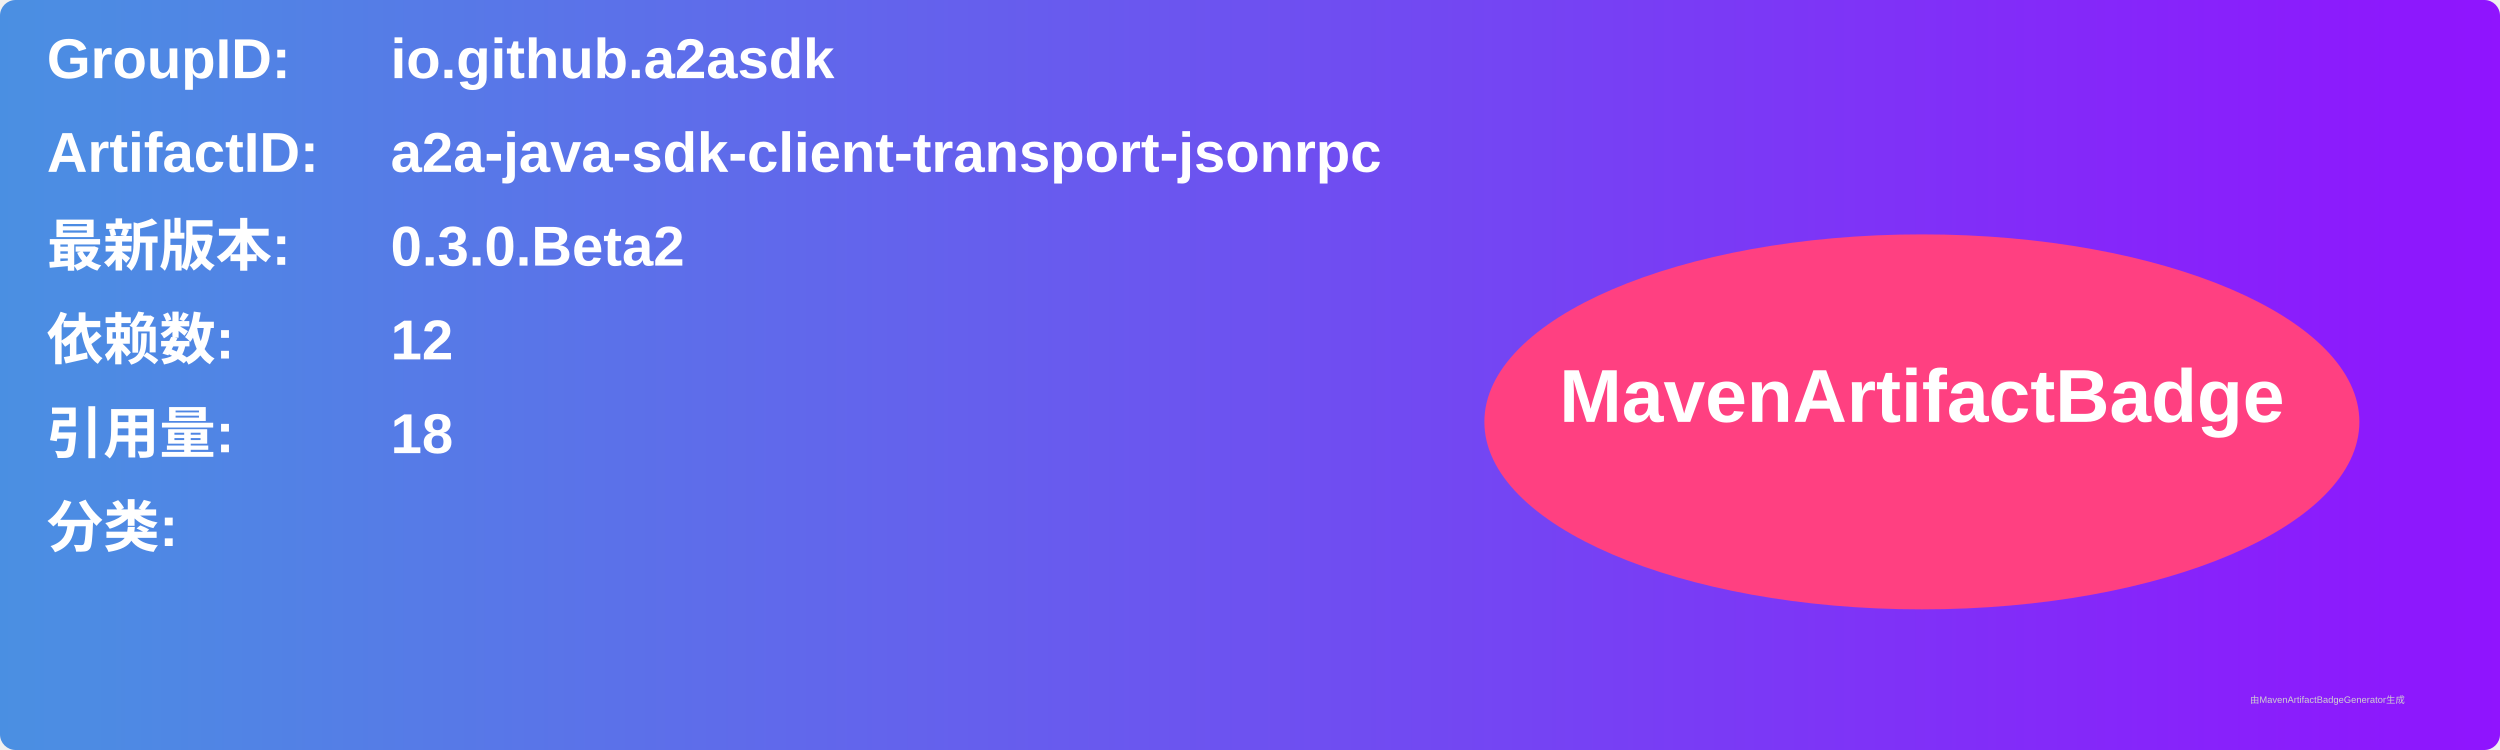
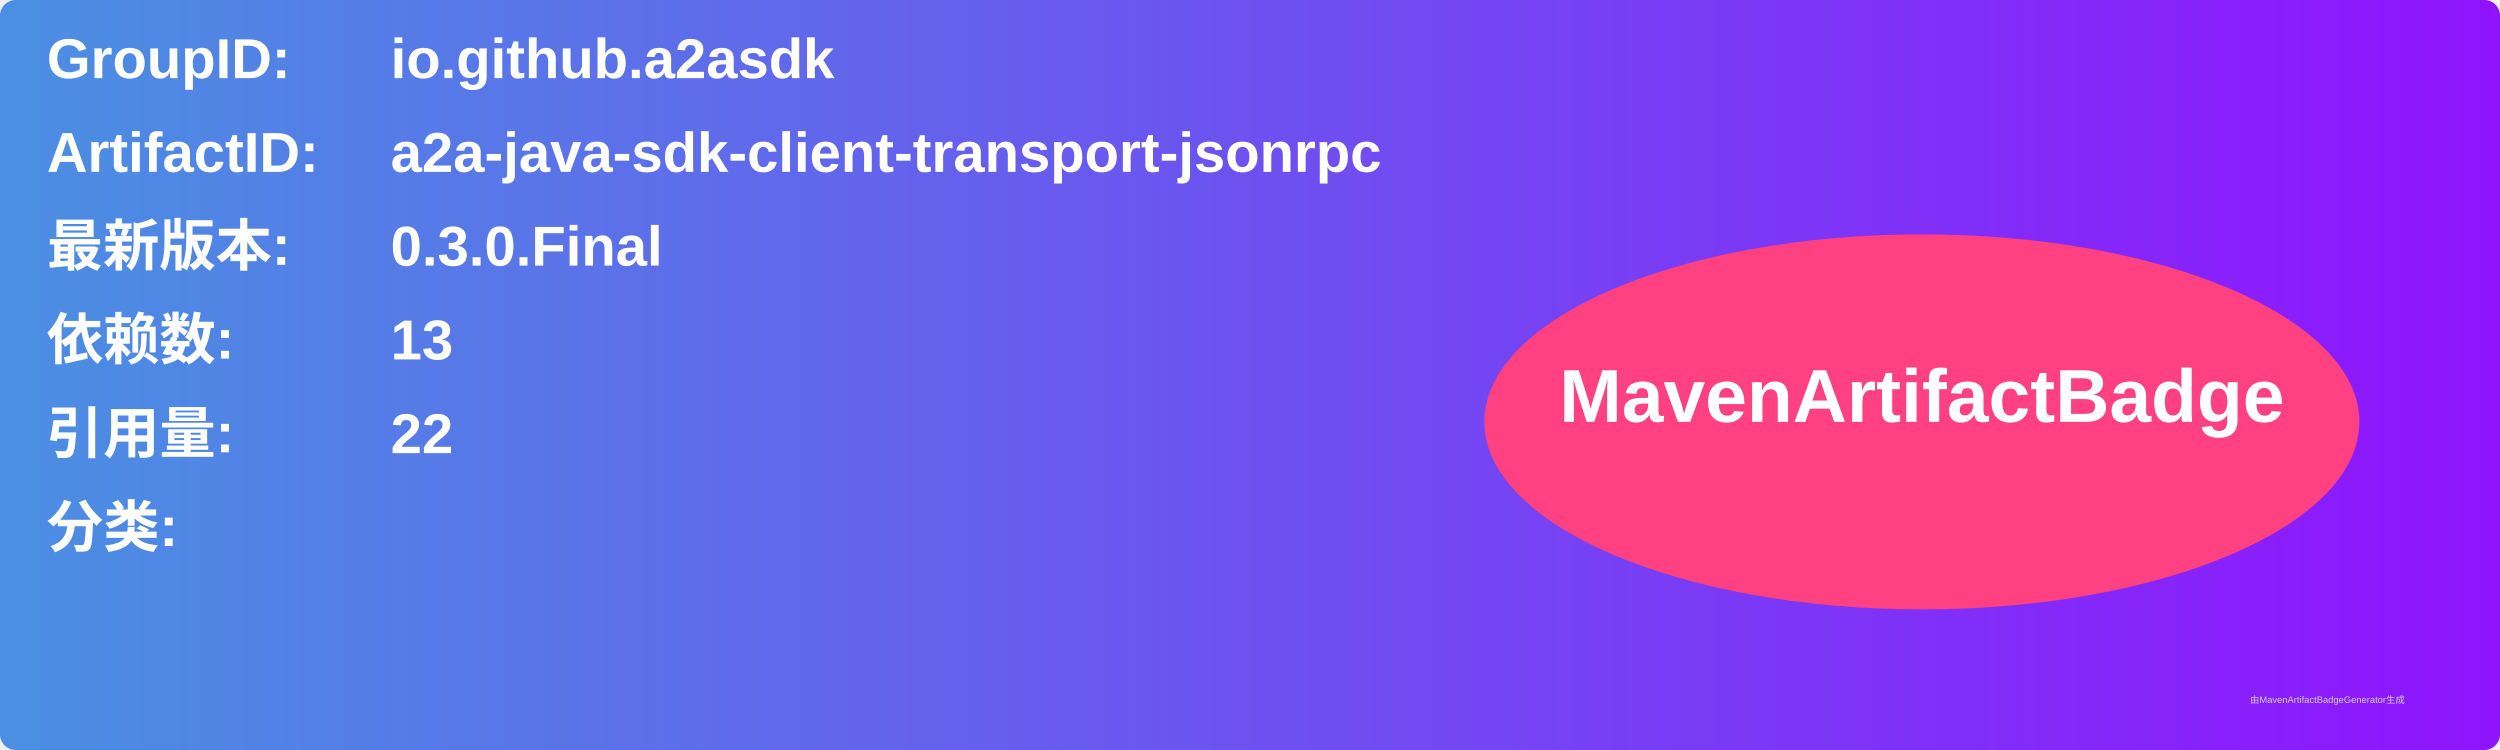
<svg xmlns="http://www.w3.org/2000/svg" width="800" height="240" viewBox="0 0 800 240">
  <linearGradient id="grad" x1="0%" y1="0%" x2="100%" y2="0%">
    <stop offset="0%" stop-color="#4a90e2" />
    <stop offset="100%" stop-color="#9013fe" />
  </linearGradient>
  <rect width="100%" height="100%" rx="5" ry="5" fill="url(#grad)" />
  <g transform="translate(15, 15)">
    <text x="0" y="10" font-family="Arial" font-size="18" fill="white" font-weight="bold" width="260">GroupID:</text>
    <text x="110" y="10" font-family="Arial" font-size="18" fill="white" font-weight="bold" width="460">io.github.a2asdk</text>
    <text x="0" y="40" font-family="Arial" font-size="18" fill="white" font-weight="bold" width="260">ArtifactID:</text>
    <text x="110" y="40" font-family="Arial" font-size="18" fill="white" font-weight="bold" width="460">a2a-java-sdk-client-transport-jsonrpc</text>
    <text x="0" y="70" font-family="Arial" font-size="18" fill="white" font-weight="bold">最新版本:</text>
    <text x="110" y="70" font-family="Arial" font-size="18" fill="white" font-weight="bold">
-       <tspan font-weight="bold">0.3.0.Beta2</tspan>
+       <tspan font-weight="bold">0.3.0.Final</tspan>
    </text>
    <text x="0" y="100" font-family="Arial" font-size="18" fill="white" font-weight="bold">依赖数: </text>
    <text x="110" y="100" font-family="Arial" font-size="18" fill="white">
-       <tspan font-weight="bold">12</tspan>
+       <tspan font-weight="bold">13</tspan>
    </text>
    <text x="0" y="130" font-family="Arial" font-size="18" fill="white" font-weight="bold">引用量: </text>
    <text x="110" y="130" font-family="Arial" font-size="18" fill="white">
-       <tspan font-weight="bold">18</tspan>
+       <tspan font-weight="bold">22</tspan>
    </text>
    <text x="0" y="160" font-family="Arial" font-size="18" fill="white" font-weight="bold">分类:</text>
    <text x="10" y="190" font-family="Arial" font-size="10" fill="white">
      <tspan font-weight="bold" />
    </text>
    <ellipse cx="600" cy="120" rx="140" ry="60" fill="#ff4081" />
    <text x="600" y="120" text-anchor="middle" font-family="Arial" font-size="24" fill="white" font-weight="bold">MavenArtifactBadge</text>
  </g>
  <text x="720" y="225" font-family="Arial" font-size="3" fill="#d0d0d0">由MavenArtifactBadgeGenerator生成</text>
</svg>
